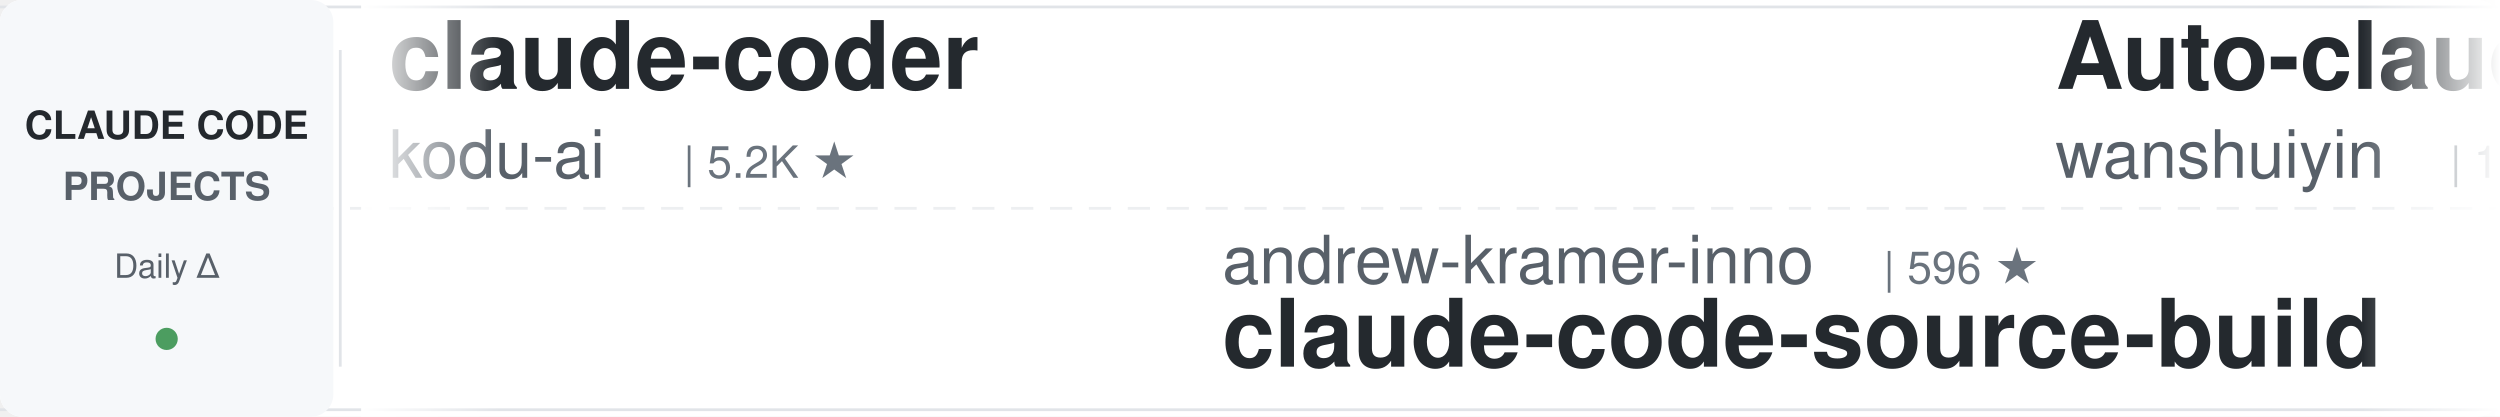
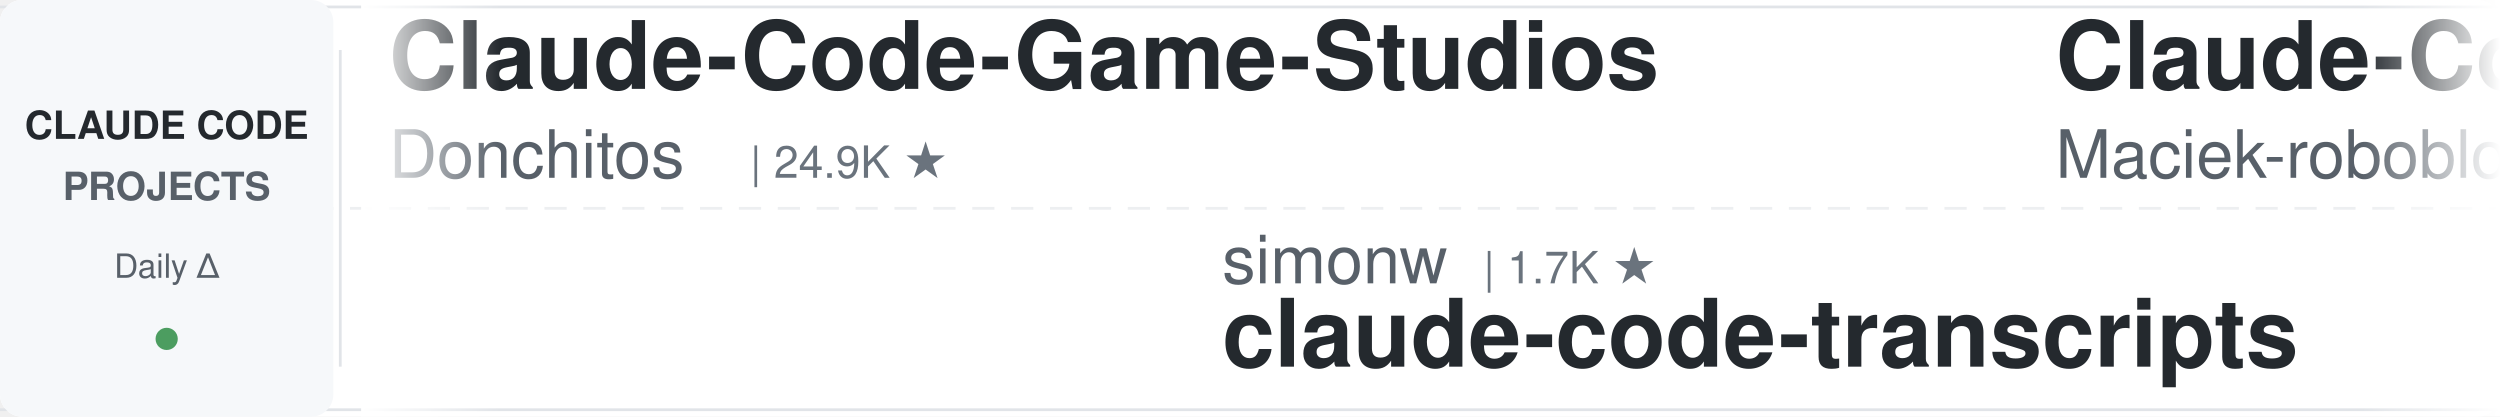
<svg xmlns="http://www.w3.org/2000/svg" width="900" height="150">
  <defs>
    <linearGradient id="leftFade" x1="0%" y1="0%" x2="100%" y2="0%">
      <stop offset="0%" style="stop-color:#ffffff;stop-opacity:1" />
      <stop offset="100%" style="stop-color:#ffffff;stop-opacity:0" />
    </linearGradient>
    <linearGradient id="rightFade" x1="0%" y1="0%" x2="100%" y2="0%">
      <stop offset="0%" style="stop-color:#ffffff;stop-opacity:0" />
      <stop offset="100%" style="stop-color:#ffffff;stop-opacity:1" />
    </linearGradient>
  </defs>
  <rect width="900" height="150" fill="#ffffff" rx="8" />
  <rect x="0" y="2" width="900" height="1" fill="#e1e4e8" />
  <rect x="0" y="147" width="900" height="1" fill="#e1e4e8" />
  <line x1="0" y1="75" x2="900" y2="75" stroke="#e1e4e8" stroke-width="1" stroke-dasharray="8 6" opacity="0.6" />
  <rect x="0" y="0" width="120" height="150" fill="#f6f8fa" rx="8" />
  <text x="60" y="50" font-family="-apple-system, BlinkMacSystemFont, 'Segoe UI', Helvetica, Arial, sans-serif" font-size="14" font-weight="600" fill="#24292e" text-anchor="middle">CLAUDE CODE</text>
  <text x="60" y="72" font-family="-apple-system, BlinkMacSystemFont, 'Segoe UI', Helvetica, Arial, sans-serif" font-size="14" font-weight="600" fill="#586069" text-anchor="middle">PROJECTS</text>
  <text x="60" y="100" font-family="-apple-system, BlinkMacSystemFont, 'Segoe UI', Helvetica, Arial, sans-serif" font-size="12" font-weight="500" fill="#586069" text-anchor="middle">Daily Δ</text>
  <circle cx="60" cy="122" r="4" fill="#22863a" opacity="0.8" />
  <rect x="122" y="18" width="1" height="114" fill="#e1e4e8" />
  <clipPath id="tickerClip">
    <rect x="130" y="0" width="770" height="150" />
  </clipPath>
  <g clip-path="url(#tickerClip)">
    <g id="tickerItems">
      <animateTransform attributeName="transform" attributeType="XML" type="translate" from="0 0" to="-3000 0" dur="54s" repeatCount="indefinite" />
      <g transform="translate(0, 0)">
-         <text x="140" y="32" font-family="-apple-system, BlinkMacSystemFont, 'Segoe UI', Helvetica, Arial, sans-serif" font-size="34" font-weight="600" fill="#24292e">claude-coder</text>
-         <text x="140" y="64" font-family="-apple-system, BlinkMacSystemFont, 'Segoe UI', Helvetica, Arial, sans-serif" font-size="24" font-weight="400" fill="#586069">kodu-ai</text>
-         <text x="246" y="64" font-family="-apple-system, BlinkMacSystemFont, 'Segoe UI', Helvetica, Arial, sans-serif" font-size="16" font-weight="500" fill="#6a737d">| 5.2K ★</text>
+         <text x="140" y="32" font-family="-apple-system, BlinkMacSystemFont, 'Segoe UI', Helvetica, Arial, sans-serif" font-size="34" font-weight="600" fill="#24292e">Claude-Code-Game-Studios</text>
+         <text x="140" y="64" font-family="-apple-system, BlinkMacSystemFont, 'Segoe UI', Helvetica, Arial, sans-serif" font-size="24" font-weight="400" fill="#586069">Donchitos</text>
+         <text x="270" y="64" font-family="-apple-system, BlinkMacSystemFont, 'Segoe UI', Helvetica, Arial, sans-serif" font-size="16" font-weight="500" fill="#6a737d">| 24.9K ★</text>
      </g>
      <g transform="translate(300, 0)">
-         <text x="140" y="102" font-family="-apple-system, BlinkMacSystemFont, 'Segoe UI', Helvetica, Arial, sans-serif" font-size="24" font-weight="400" fill="#586069">andrew-kramer-inno</text>
-         <text x="378" y="102" font-family="-apple-system, BlinkMacSystemFont, 'Segoe UI', Helvetica, Arial, sans-serif" font-size="16" font-weight="500" fill="#6a737d">| 596 ★</text>
-         <text x="140" y="132" font-family="-apple-system, BlinkMacSystemFont, 'Segoe UI', Helvetica, Arial, sans-serif" font-size="34" font-weight="600" fill="#24292e">claude-code-source-build</text>
+         <text x="140" y="102" font-family="-apple-system, BlinkMacSystemFont, 'Segoe UI', Helvetica, Arial, sans-serif" font-size="24" font-weight="400" fill="#586069">simonw</text>
+         <text x="234" y="102" font-family="-apple-system, BlinkMacSystemFont, 'Segoe UI', Helvetica, Arial, sans-serif" font-size="16" font-weight="500" fill="#6a737d">| 1.7K ★</text>
+         <text x="140" y="132" font-family="-apple-system, BlinkMacSystemFont, 'Segoe UI', Helvetica, Arial, sans-serif" font-size="34" font-weight="600" fill="#24292e">claude-code-transcripts</text>
      </g>
      <g transform="translate(600, 0)">
-         <text x="140" y="32" font-family="-apple-system, BlinkMacSystemFont, 'Segoe UI', Helvetica, Arial, sans-serif" font-size="34" font-weight="600" fill="#24292e">Auto-claude-code-researc...</text>
-         <text x="140" y="64" font-family="-apple-system, BlinkMacSystemFont, 'Segoe UI', Helvetica, Arial, sans-serif" font-size="24" font-weight="400" fill="#586069">wanshuiyin</text>
-         <text x="282" y="64" font-family="-apple-system, BlinkMacSystemFont, 'Segoe UI', Helvetica, Arial, sans-serif" font-size="16" font-weight="500" fill="#6a737d">| 15.9K ★</text>
+         <text x="140" y="32" font-family="-apple-system, BlinkMacSystemFont, 'Segoe UI', Helvetica, Arial, sans-serif" font-size="34" font-weight="600" fill="#24292e">Claude-Code-Usage-Monito...</text>
+         <text x="140" y="64" font-family="-apple-system, BlinkMacSystemFont, 'Segoe UI', Helvetica, Arial, sans-serif" font-size="24" font-weight="400" fill="#586069">Maciek-roboblog</text>
+         <text x="342" y="64" font-family="-apple-system, BlinkMacSystemFont, 'Segoe UI', Helvetica, Arial, sans-serif" font-size="16" font-weight="500" fill="#6a737d">| 8.7K ★</text>
      </g>
      <g transform="translate(900, 0)">
-         <text x="140" y="102" font-family="-apple-system, BlinkMacSystemFont, 'Segoe UI', Helvetica, Arial, sans-serif" font-size="24" font-weight="400" fill="#586069">disler</text>
-         <text x="234" y="102" font-family="-apple-system, BlinkMacSystemFont, 'Segoe UI', Helvetica, Arial, sans-serif" font-size="16" font-weight="500" fill="#6a737d">| 3.9K ★</text>
-         <text x="140" y="132" font-family="-apple-system, BlinkMacSystemFont, 'Segoe UI', Helvetica, Arial, sans-serif" font-size="34" font-weight="600" fill="#24292e">claude-code-hooks-master...</text>
+         <text x="140" y="102" font-family="-apple-system, BlinkMacSystemFont, 'Segoe UI', Helvetica, Arial, sans-serif" font-size="24" font-weight="400" fill="#586069">nicedreamzapp</text>
+         <text x="318" y="102" font-family="-apple-system, BlinkMacSystemFont, 'Segoe UI', Helvetica, Arial, sans-serif" font-size="16" font-weight="500" fill="#6a737d">| 3.3K ★</text>
+         <text x="140" y="132" font-family="-apple-system, BlinkMacSystemFont, 'Segoe UI', Helvetica, Arial, sans-serif" font-size="34" font-weight="600" fill="#24292e">claude-code-local</text>
      </g>
      <g transform="translate(1200, 0)">
-         <text x="140" y="32" font-family="-apple-system, BlinkMacSystemFont, 'Segoe UI', Helvetica, Arial, sans-serif" font-size="34" font-weight="600" fill="#24292e">everything-claude-code-z...</text>
-         <text x="140" y="64" font-family="-apple-system, BlinkMacSystemFont, 'Segoe UI', Helvetica, Arial, sans-serif" font-size="24" font-weight="400" fill="#586069">xu-xiang</text>
-         <text x="258" y="64" font-family="-apple-system, BlinkMacSystemFont, 'Segoe UI', Helvetica, Arial, sans-serif" font-size="16" font-weight="500" fill="#6a737d">| 1.9K ★</text>
+         <text x="140" y="32" font-family="-apple-system, BlinkMacSystemFont, 'Segoe UI', Helvetica, Arial, sans-serif" font-size="34" font-weight="600" fill="#24292e">claude-code-system-promp...</text>
+         <text x="140" y="64" font-family="-apple-system, BlinkMacSystemFont, 'Segoe UI', Helvetica, Arial, sans-serif" font-size="24" font-weight="400" fill="#586069">Piebald-AI</text>
+         <text x="282" y="64" font-family="-apple-system, BlinkMacSystemFont, 'Segoe UI', Helvetica, Arial, sans-serif" font-size="16" font-weight="500" fill="#6a737d">| 12.6K ★</text>
      </g>
      <g transform="translate(1500, 0)">
-         <text x="140" y="102" font-family="-apple-system, BlinkMacSystemFont, 'Segoe UI', Helvetica, Arial, sans-serif" font-size="24" font-weight="400" fill="#586069">Yuyz0112</text>
-         <text x="258" y="102" font-family="-apple-system, BlinkMacSystemFont, 'Segoe UI', Helvetica, Arial, sans-serif" font-size="16" font-weight="500" fill="#6a737d">| 2.4K ★</text>
-         <text x="140" y="132" font-family="-apple-system, BlinkMacSystemFont, 'Segoe UI', Helvetica, Arial, sans-serif" font-size="34" font-weight="600" fill="#24292e">claude-code-reverse</text>
+         <text x="140" y="102" font-family="-apple-system, BlinkMacSystemFont, 'Segoe UI', Helvetica, Arial, sans-serif" font-size="24" font-weight="400" fill="#586069">hangsman</text>
+         <text x="258" y="102" font-family="-apple-system, BlinkMacSystemFont, 'Segoe UI', Helvetica, Arial, sans-serif" font-size="16" font-weight="500" fill="#6a737d">| 794 ★</text>
+         <text x="140" y="132" font-family="-apple-system, BlinkMacSystemFont, 'Segoe UI', Helvetica, Arial, sans-serif" font-size="34" font-weight="600" fill="#24292e">claude-code-source</text>
      </g>
      <g transform="translate(1800, 0)">
-         <text x="140" y="32" font-family="-apple-system, BlinkMacSystemFont, 'Segoe UI', Helvetica, Arial, sans-serif" font-size="34" font-weight="600" fill="#24292e">claude-code-cli</text>
-         <text x="140" y="64" font-family="-apple-system, BlinkMacSystemFont, 'Segoe UI', Helvetica, Arial, sans-serif" font-size="24" font-weight="400" fill="#586069">huangserva</text>
-         <text x="282" y="64" font-family="-apple-system, BlinkMacSystemFont, 'Segoe UI', Helvetica, Arial, sans-serif" font-size="16" font-weight="500" fill="#6a737d">| 627 ★</text>
+         <text x="140" y="32" font-family="-apple-system, BlinkMacSystemFont, 'Segoe UI', Helvetica, Arial, sans-serif" font-size="34" font-weight="600" fill="#24292e">everything-claude-code</text>
+         <text x="140" y="64" font-family="-apple-system, BlinkMacSystemFont, 'Segoe UI', Helvetica, Arial, sans-serif" font-size="24" font-weight="400" fill="#586069">WorldFlowAI</text>
+         <text x="294" y="64" font-family="-apple-system, BlinkMacSystemFont, 'Segoe UI', Helvetica, Arial, sans-serif" font-size="16" font-weight="500" fill="#6a737d">| 2.7K ★</text>
      </g>
      <g transform="translate(2100, 0)">
-         <text x="140" y="102" font-family="-apple-system, BlinkMacSystemFont, 'Segoe UI', Helvetica, Arial, sans-serif" font-size="24" font-weight="400" fill="#586069">AICoderTudou</text>
-         <text x="306" y="102" font-family="-apple-system, BlinkMacSystemFont, 'Segoe UI', Helvetica, Arial, sans-serif" font-size="16" font-weight="500" fill="#6a737d">| 495 ★</text>
-         <text x="140" y="132" font-family="-apple-system, BlinkMacSystemFont, 'Segoe UI', Helvetica, Arial, sans-serif" font-size="34" font-weight="600" fill="#24292e">claude-code-tudou</text>
+         <text x="140" y="102" font-family="-apple-system, BlinkMacSystemFont, 'Segoe UI', Helvetica, Arial, sans-serif" font-size="24" font-weight="400" fill="#586069">shanraisshan</text>
+         <text x="306" y="102" font-family="-apple-system, BlinkMacSystemFont, 'Segoe UI', Helvetica, Arial, sans-serif" font-size="16" font-weight="500" fill="#6a737d">| 65.8K ★</text>
+         <text x="140" y="132" font-family="-apple-system, BlinkMacSystemFont, 'Segoe UI', Helvetica, Arial, sans-serif" font-size="34" font-weight="600" fill="#24292e">claude-code-best-practic...</text>
      </g>
      <g transform="translate(2400, 0)">
-         <text x="140" y="32" font-family="-apple-system, BlinkMacSystemFont, 'Segoe UI', Helvetica, Arial, sans-serif" font-size="34" font-weight="600" fill="#24292e">Open-ClaudeCode</text>
-         <text x="140" y="64" font-family="-apple-system, BlinkMacSystemFont, 'Segoe UI', Helvetica, Arial, sans-serif" font-size="24" font-weight="400" fill="#586069">LING71671</text>
-         <text x="270" y="64" font-family="-apple-system, BlinkMacSystemFont, 'Segoe UI', Helvetica, Arial, sans-serif" font-size="16" font-weight="500" fill="#6a737d">| 948 ★</text>
+         <text x="140" y="32" font-family="-apple-system, BlinkMacSystemFont, 'Segoe UI', Helvetica, Arial, sans-serif" font-size="34" font-weight="600" fill="#24292e">claude_codex_bridge</text>
+         <text x="140" y="64" font-family="-apple-system, BlinkMacSystemFont, 'Segoe UI', Helvetica, Arial, sans-serif" font-size="24" font-weight="400" fill="#586069">SeemSeam</text>
+         <text x="258" y="64" font-family="-apple-system, BlinkMacSystemFont, 'Segoe UI', Helvetica, Arial, sans-serif" font-size="16" font-weight="500" fill="#6a737d">| 3.5K ★</text>
      </g>
      <g transform="translate(2700, 0)">
-         <text x="140" y="102" font-family="-apple-system, BlinkMacSystemFont, 'Segoe UI', Helvetica, Arial, sans-serif" font-size="24" font-weight="400" fill="#586069">VILA-Lab</text>
-         <text x="258" y="102" font-family="-apple-system, BlinkMacSystemFont, 'Segoe UI', Helvetica, Arial, sans-serif" font-size="16" font-weight="500" fill="#6a737d">| 2.1K ★</text>
-         <text x="140" y="132" font-family="-apple-system, BlinkMacSystemFont, 'Segoe UI', Helvetica, Arial, sans-serif" font-size="34" font-weight="600" fill="#24292e">Dive-into-Claude-Code</text>
+         <text x="140" y="102" font-family="-apple-system, BlinkMacSystemFont, 'Segoe UI', Helvetica, Arial, sans-serif" font-size="24" font-weight="400" fill="#586069">FlorianBruniaux</text>
+         <text x="342" y="102" font-family="-apple-system, BlinkMacSystemFont, 'Segoe UI', Helvetica, Arial, sans-serif" font-size="16" font-weight="500" fill="#6a737d">| 5.9K ★</text>
+         <text x="140" y="132" font-family="-apple-system, BlinkMacSystemFont, 'Segoe UI', Helvetica, Arial, sans-serif" font-size="34" font-weight="600" fill="#24292e">claude-code-ultimate-gui...</text>
      </g>
      <g transform="translate(3000, 0)">
-         <text x="140" y="32" font-family="-apple-system, BlinkMacSystemFont, 'Segoe UI', Helvetica, Arial, sans-serif" font-size="34" font-weight="600" fill="#24292e">claude-coder</text>
-         <text x="140" y="64" font-family="-apple-system, BlinkMacSystemFont, 'Segoe UI', Helvetica, Arial, sans-serif" font-size="24" font-weight="400" fill="#586069">kodu-ai</text>
-         <text x="246" y="64" font-family="-apple-system, BlinkMacSystemFont, 'Segoe UI', Helvetica, Arial, sans-serif" font-size="16" font-weight="500" fill="#6a737d">| 5.2K ★</text>
+         <text x="140" y="32" font-family="-apple-system, BlinkMacSystemFont, 'Segoe UI', Helvetica, Arial, sans-serif" font-size="34" font-weight="600" fill="#24292e">Claude-Code-Game-Studios</text>
+         <text x="140" y="64" font-family="-apple-system, BlinkMacSystemFont, 'Segoe UI', Helvetica, Arial, sans-serif" font-size="24" font-weight="400" fill="#586069">Donchitos</text>
+         <text x="270" y="64" font-family="-apple-system, BlinkMacSystemFont, 'Segoe UI', Helvetica, Arial, sans-serif" font-size="16" font-weight="500" fill="#6a737d">| 24.9K ★</text>
      </g>
      <g transform="translate(3300, 0)">
-         <text x="140" y="102" font-family="-apple-system, BlinkMacSystemFont, 'Segoe UI', Helvetica, Arial, sans-serif" font-size="24" font-weight="400" fill="#586069">andrew-kramer-inno</text>
-         <text x="378" y="102" font-family="-apple-system, BlinkMacSystemFont, 'Segoe UI', Helvetica, Arial, sans-serif" font-size="16" font-weight="500" fill="#6a737d">| 596 ★</text>
-         <text x="140" y="132" font-family="-apple-system, BlinkMacSystemFont, 'Segoe UI', Helvetica, Arial, sans-serif" font-size="34" font-weight="600" fill="#24292e">claude-code-source-build</text>
+         <text x="140" y="102" font-family="-apple-system, BlinkMacSystemFont, 'Segoe UI', Helvetica, Arial, sans-serif" font-size="24" font-weight="400" fill="#586069">simonw</text>
+         <text x="234" y="102" font-family="-apple-system, BlinkMacSystemFont, 'Segoe UI', Helvetica, Arial, sans-serif" font-size="16" font-weight="500" fill="#6a737d">| 1.7K ★</text>
+         <text x="140" y="132" font-family="-apple-system, BlinkMacSystemFont, 'Segoe UI', Helvetica, Arial, sans-serif" font-size="34" font-weight="600" fill="#24292e">claude-code-transcripts</text>
      </g>
      <g transform="translate(3600, 0)">
-         <text x="140" y="32" font-family="-apple-system, BlinkMacSystemFont, 'Segoe UI', Helvetica, Arial, sans-serif" font-size="34" font-weight="600" fill="#24292e">Auto-claude-code-researc...</text>
-         <text x="140" y="64" font-family="-apple-system, BlinkMacSystemFont, 'Segoe UI', Helvetica, Arial, sans-serif" font-size="24" font-weight="400" fill="#586069">wanshuiyin</text>
-         <text x="282" y="64" font-family="-apple-system, BlinkMacSystemFont, 'Segoe UI', Helvetica, Arial, sans-serif" font-size="16" font-weight="500" fill="#6a737d">| 15.9K ★</text>
+         <text x="140" y="32" font-family="-apple-system, BlinkMacSystemFont, 'Segoe UI', Helvetica, Arial, sans-serif" font-size="34" font-weight="600" fill="#24292e">Claude-Code-Usage-Monito...</text>
+         <text x="140" y="64" font-family="-apple-system, BlinkMacSystemFont, 'Segoe UI', Helvetica, Arial, sans-serif" font-size="24" font-weight="400" fill="#586069">Maciek-roboblog</text>
+         <text x="342" y="64" font-family="-apple-system, BlinkMacSystemFont, 'Segoe UI', Helvetica, Arial, sans-serif" font-size="16" font-weight="500" fill="#6a737d">| 8.7K ★</text>
      </g>
      <g transform="translate(3900, 0)">
-         <text x="140" y="102" font-family="-apple-system, BlinkMacSystemFont, 'Segoe UI', Helvetica, Arial, sans-serif" font-size="24" font-weight="400" fill="#586069">disler</text>
-         <text x="234" y="102" font-family="-apple-system, BlinkMacSystemFont, 'Segoe UI', Helvetica, Arial, sans-serif" font-size="16" font-weight="500" fill="#6a737d">| 3.9K ★</text>
-         <text x="140" y="132" font-family="-apple-system, BlinkMacSystemFont, 'Segoe UI', Helvetica, Arial, sans-serif" font-size="34" font-weight="600" fill="#24292e">claude-code-hooks-master...</text>
+         <text x="140" y="102" font-family="-apple-system, BlinkMacSystemFont, 'Segoe UI', Helvetica, Arial, sans-serif" font-size="24" font-weight="400" fill="#586069">nicedreamzapp</text>
+         <text x="318" y="102" font-family="-apple-system, BlinkMacSystemFont, 'Segoe UI', Helvetica, Arial, sans-serif" font-size="16" font-weight="500" fill="#6a737d">| 3.3K ★</text>
+         <text x="140" y="132" font-family="-apple-system, BlinkMacSystemFont, 'Segoe UI', Helvetica, Arial, sans-serif" font-size="34" font-weight="600" fill="#24292e">claude-code-local</text>
      </g>
    </g>
  </g>
  <rect x="130" y="0" width="50" height="150" fill="url(#leftFade)" />
  <rect x="850" y="0" width="50" height="150" fill="url(#rightFade)" />
</svg>
